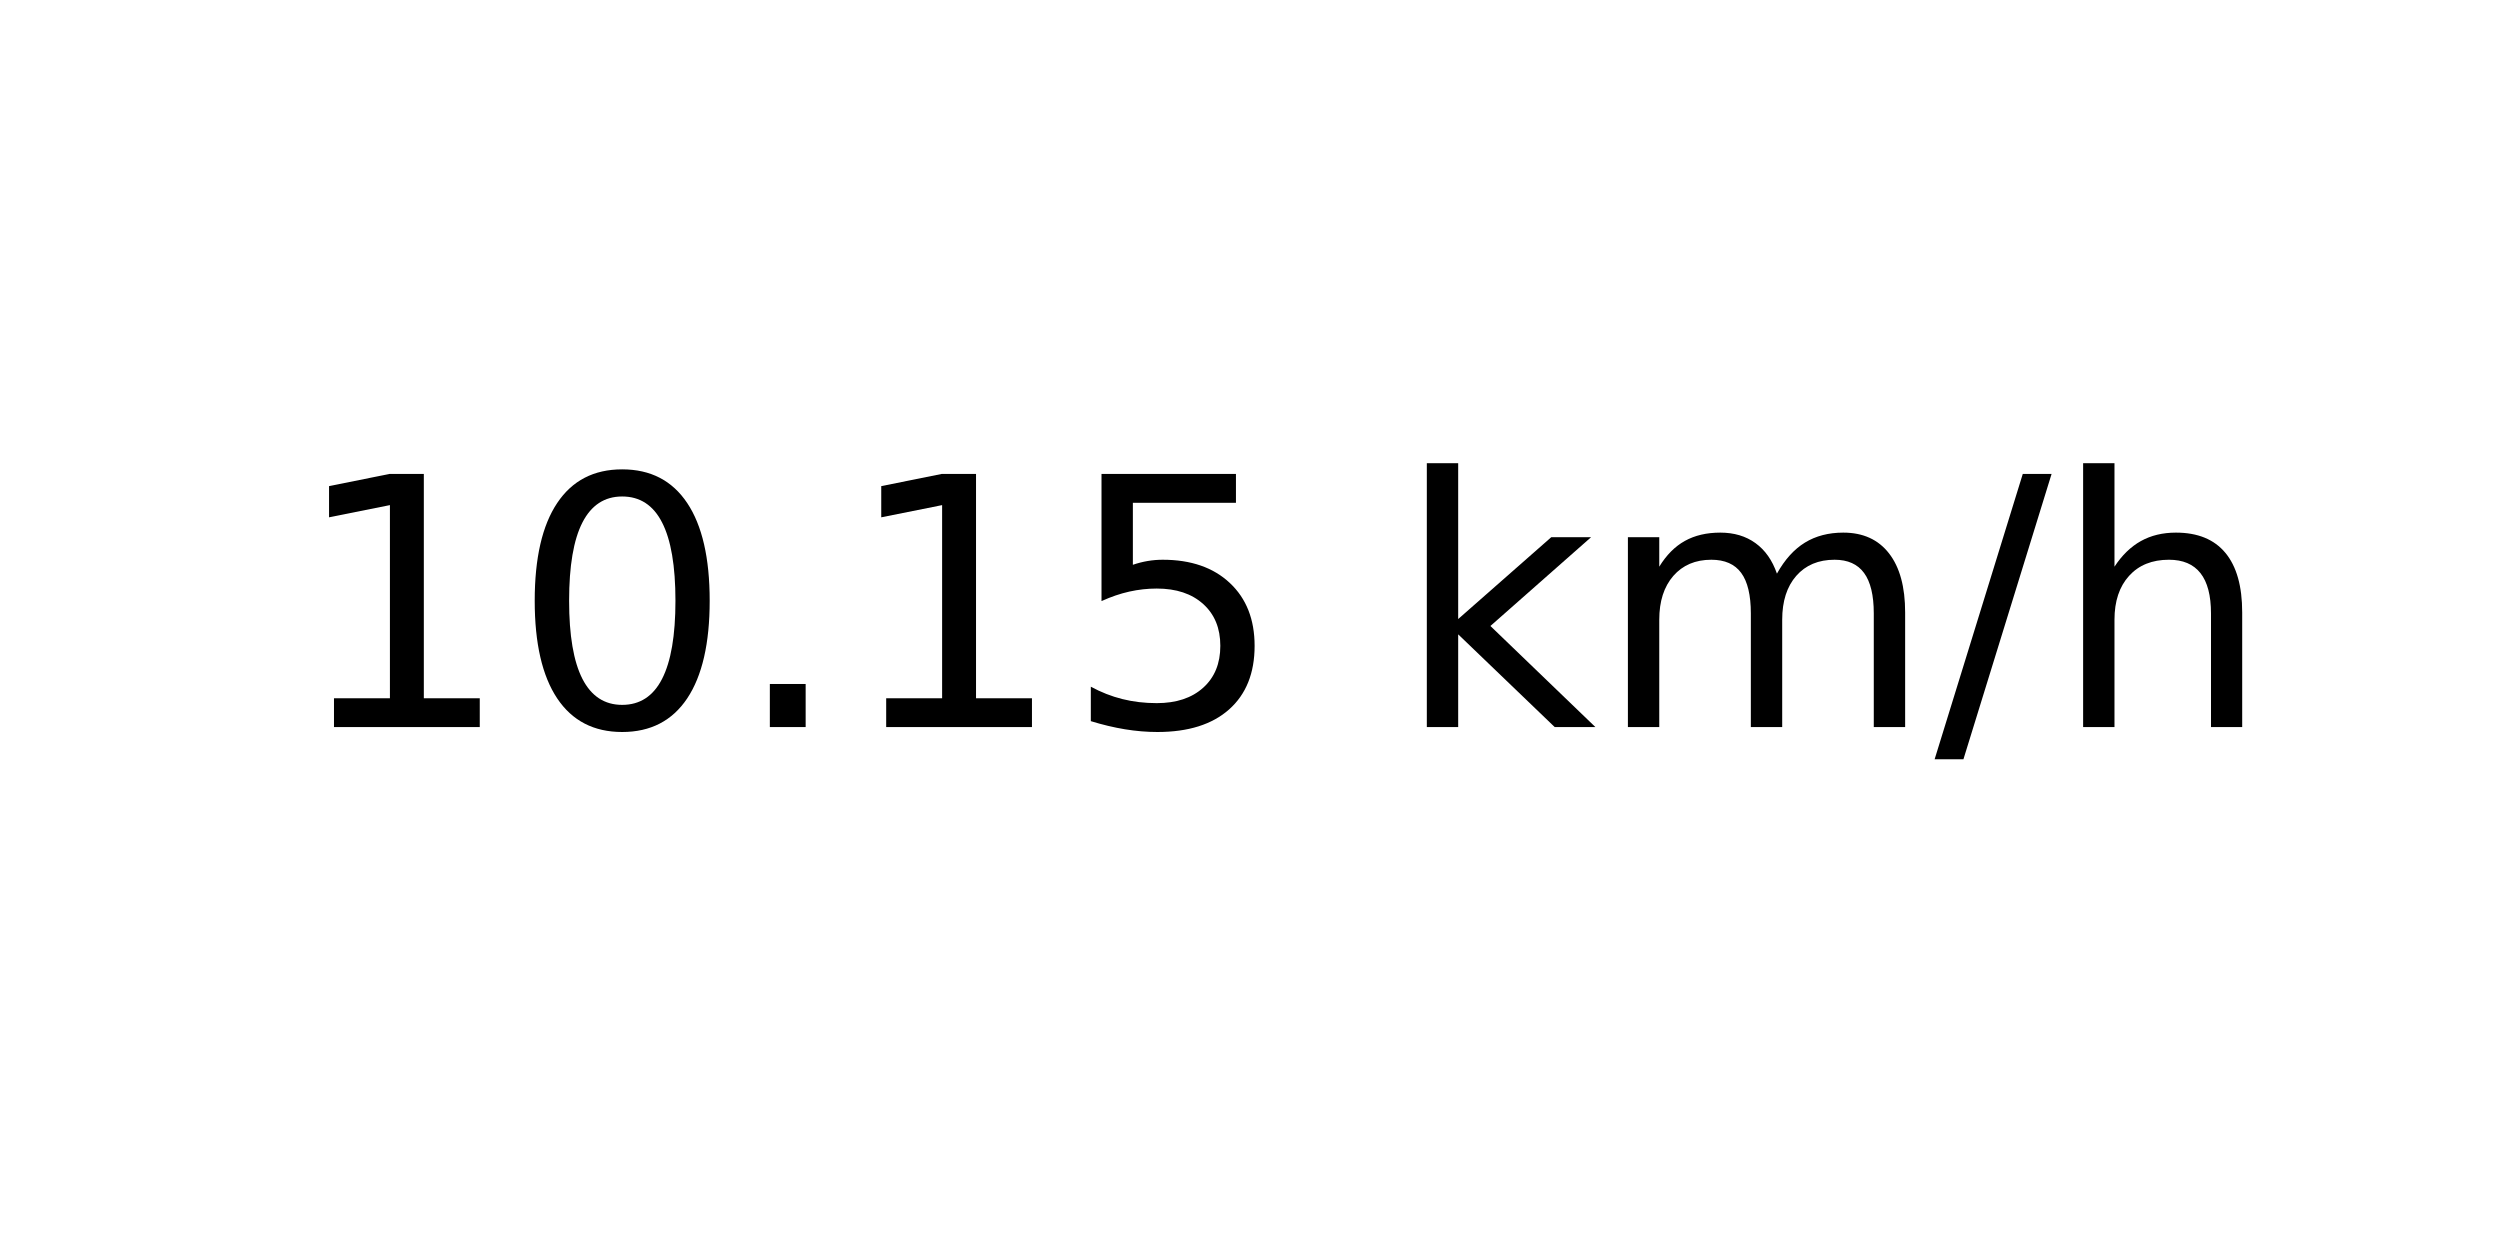
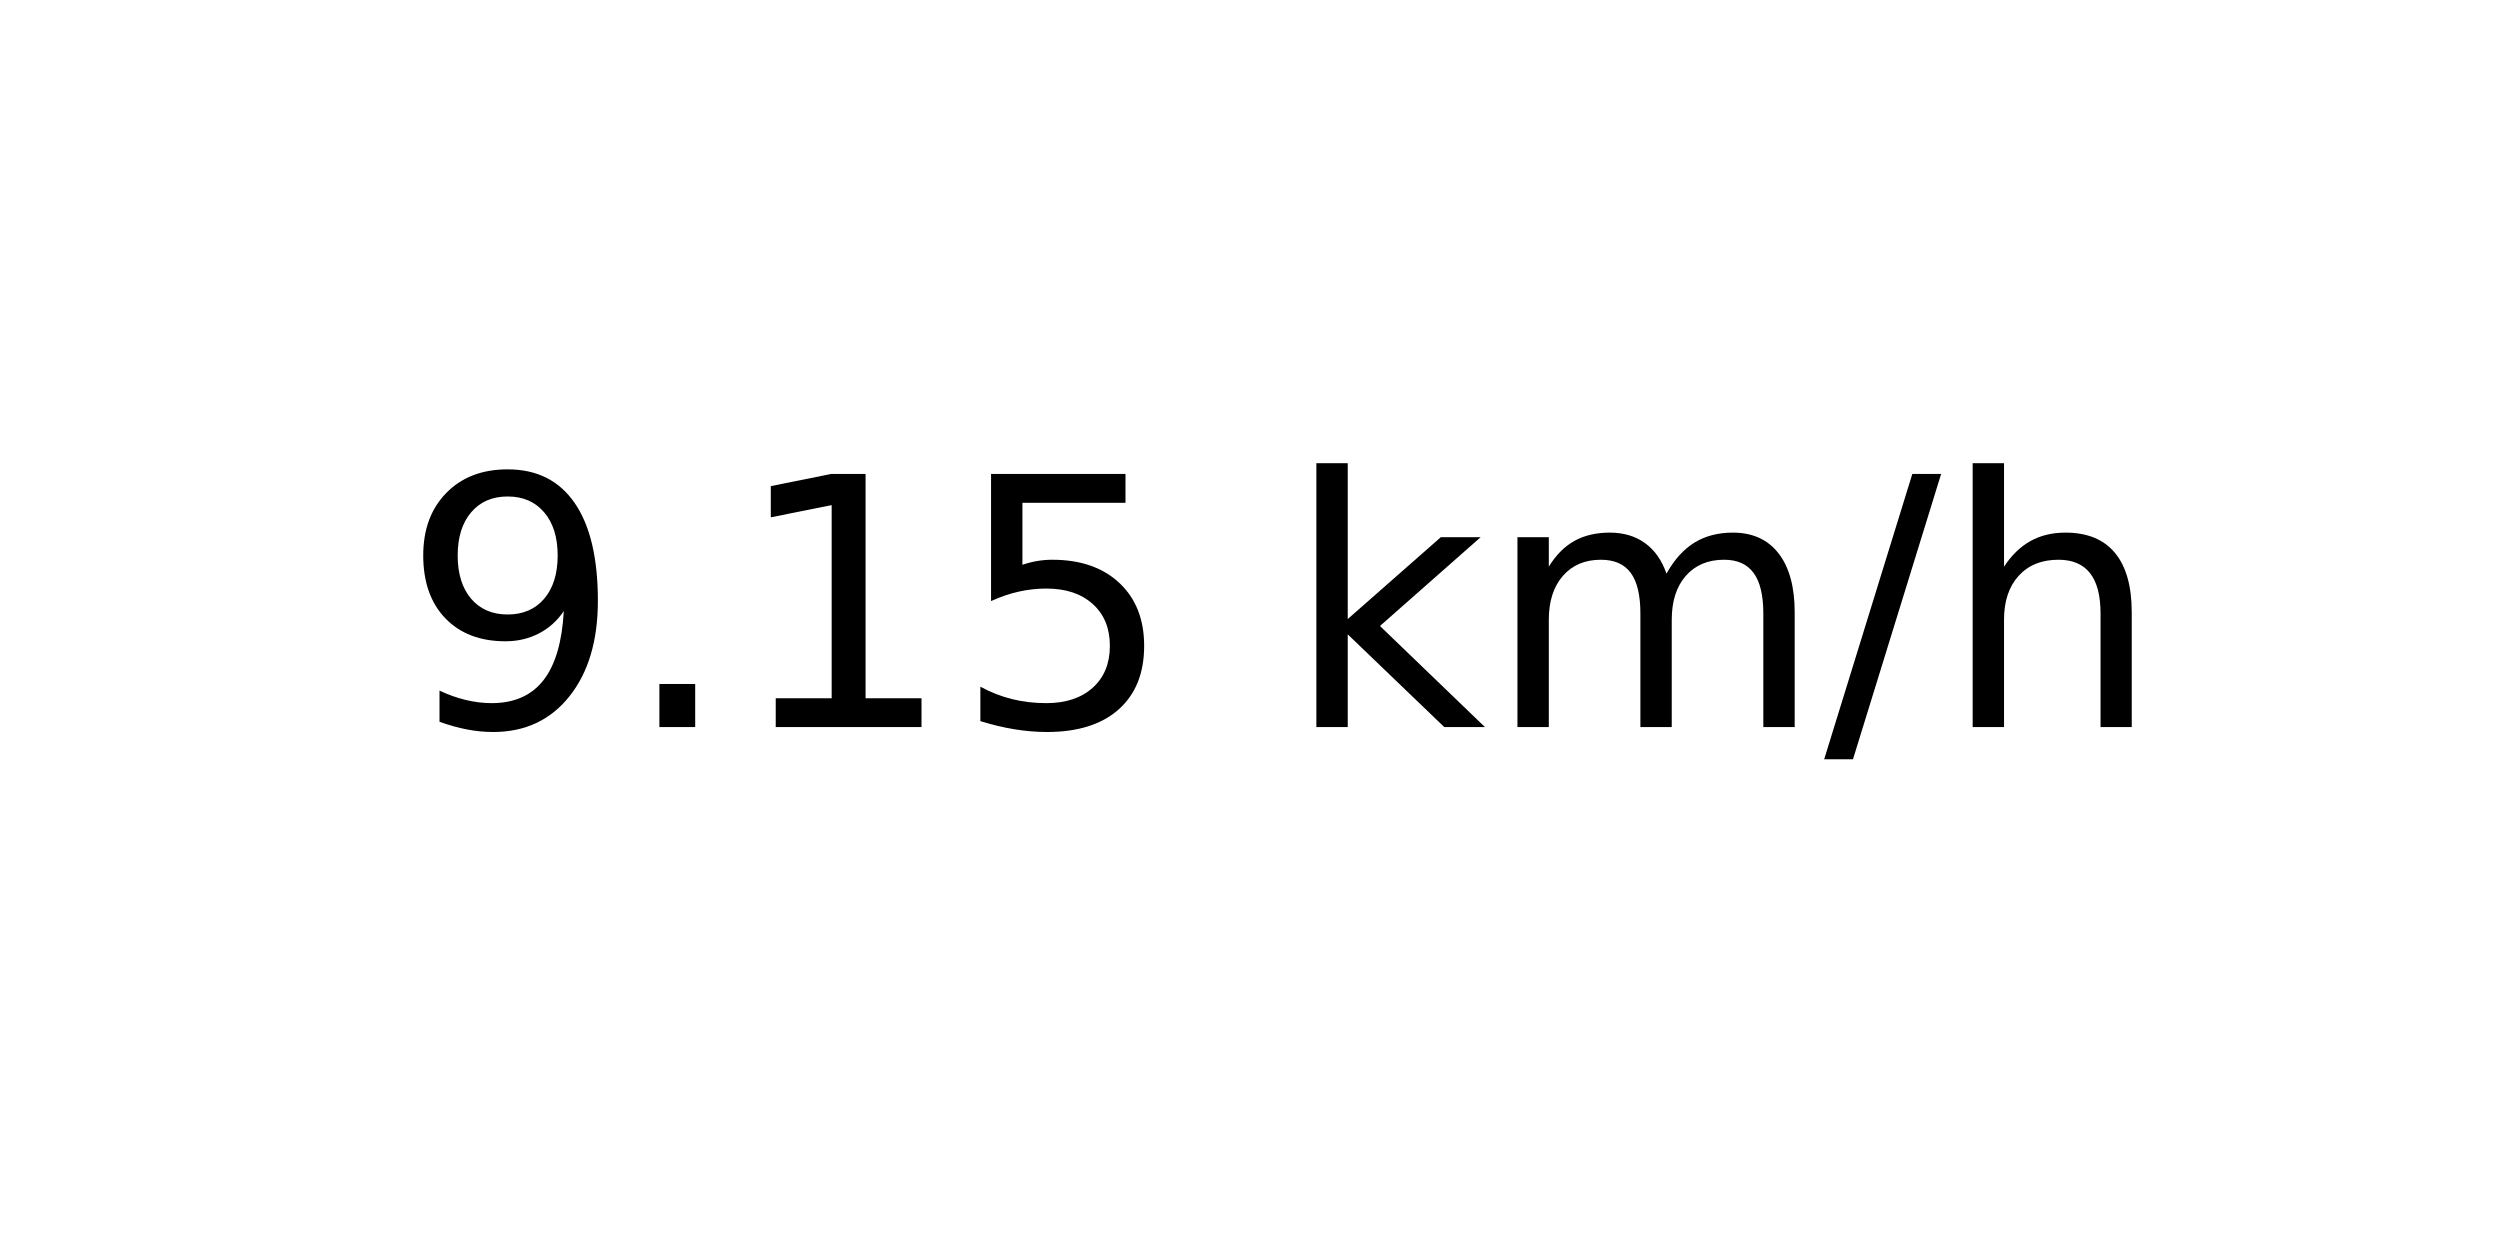
<svg xmlns="http://www.w3.org/2000/svg" xmlns:xlink="http://www.w3.org/1999/xlink" width="72pt" height="36pt" viewBox="0 0 72 36" version="1.1">
  <defs>
    <style type="text/css">*{stroke-linejoin: round; stroke-linecap: butt}</style>
  </defs>
  <g id="figure_1">
    <g id="axes_1">
      <g id="text_1">
-         <g transform="translate(8.378125 20.93937) scale(0.1 -0.1)">
+         <g transform="translate(11.55937 20.93937) scale(0.1 -0.1)">
          <defs>
+             <path id="DejaVuSans-39" d="M 703 97  L 703 672  Q 941 559 1184 500  Q 1428 441 1663 441  Q 2288 441 2617 861  Q 2947 1281 2994 2138  Q 2813 1869 2534 1725  Q 2256 1581 1919 1581  Q 1219 1581 811 2004  Q 403 2428 403 3163  Q 403 3881 828 4315  Q 1253 4750 1959 4750  Q 2769 4750 3195 4129  Q 3622 3509 3622 2328  Q 3622 1225 3098 567  Q 2575 -91 1691 -91  Q 1453 -91 1209 -44  Q 966 3 703 97  z M 1959 2075  Q 2384 2075 2632 2365  Q 2881 2656 2881 3163  Q 2881 3666 2632 3958  Q 2384 4250 1959 4250  Q 1534 4250 1286 3958  Q 1038 3666 1038 3163  Q 1038 2656 1286 2365  Q 1534 2075 1959 2075  z " transform="scale(0.015625)" />
+             <path id="DejaVuSans-2e" d="M 684 794  L 1344 794  L 1344 0  L 684 0  L 684 794  z " transform="scale(0.015625)" />
            <path id="DejaVuSans-31" d="M 794 531  L 1825 531  L 1825 4091  L 703 3866  L 703 4441  L 1819 4666  L 2450 4666  L 2450 531  L 3481 531  L 3481 0  L 794 0  L 794 531  z " transform="scale(0.015625)" />
-             <path id="DejaVuSans-30" d="M 2034 4250  Q 1547 4250 1301 3770  Q 1056 3291 1056 2328  Q 1056 1369 1301 889  Q 1547 409 2034 409  Q 2525 409 2770 889  Q 3016 1369 3016 2328  Q 3016 3291 2770 3770  Q 2525 4250 2034 4250  z M 2034 4750  Q 2819 4750 3233 4129  Q 3647 3509 3647 2328  Q 3647 1150 3233 529  Q 2819 -91 2034 -91  Q 1250 -91 836 529  Q 422 1150 422 2328  Q 422 3509 836 4129  Q 1250 4750 2034 4750  z " transform="scale(0.015625)" />
-             <path id="DejaVuSans-2e" d="M 684 794  L 1344 794  L 1344 0  L 684 0  L 684 794  z " transform="scale(0.015625)" />
            <path id="DejaVuSans-35" d="M 691 4666  L 3169 4666  L 3169 4134  L 1269 4134  L 1269 2991  Q 1406 3038 1543 3061  Q 1681 3084 1819 3084  Q 2600 3084 3056 2656  Q 3513 2228 3513 1497  Q 3513 744 3044 326  Q 2575 -91 1722 -91  Q 1428 -91 1123 -41  Q 819 9 494 109  L 494 744  Q 775 591 1075 516  Q 1375 441 1709 441  Q 2250 441 2565 725  Q 2881 1009 2881 1497  Q 2881 1984 2565 2268  Q 2250 2553 1709 2553  Q 1456 2553 1204 2497  Q 953 2441 691 2322  L 691 4666  z " transform="scale(0.015625)" />
            <path id="DejaVuSans-20" transform="scale(0.015625)" />
            <path id="DejaVuSans-6b" d="M 581 4863  L 1159 4863  L 1159 1991  L 2875 3500  L 3609 3500  L 1753 1863  L 3688 0  L 2938 0  L 1159 1709  L 1159 0  L 581 0  L 581 4863  z " transform="scale(0.015625)" />
            <path id="DejaVuSans-6d" d="M 3328 2828  Q 3544 3216 3844 3400  Q 4144 3584 4550 3584  Q 5097 3584 5394 3201  Q 5691 2819 5691 2113  L 5691 0  L 5113 0  L 5113 2094  Q 5113 2597 4934 2840  Q 4756 3084 4391 3084  Q 3944 3084 3684 2787  Q 3425 2491 3425 1978  L 3425 0  L 2847 0  L 2847 2094  Q 2847 2600 2669 2842  Q 2491 3084 2119 3084  Q 1678 3084 1418 2786  Q 1159 2488 1159 1978  L 1159 0  L 581 0  L 581 3500  L 1159 3500  L 1159 2956  Q 1356 3278 1631 3431  Q 1906 3584 2284 3584  Q 2666 3584 2933 3390  Q 3200 3197 3328 2828  z " transform="scale(0.015625)" />
            <path id="DejaVuSans-2f" d="M 1625 4666  L 2156 4666  L 531 -594  L 0 -594  L 1625 4666  z " transform="scale(0.015625)" />
            <path id="DejaVuSans-68" d="M 3513 2113  L 3513 0  L 2938 0  L 2938 2094  Q 2938 2591 2744 2837  Q 2550 3084 2163 3084  Q 1697 3084 1428 2787  Q 1159 2491 1159 1978  L 1159 0  L 581 0  L 581 4863  L 1159 4863  L 1159 2956  Q 1366 3272 1645 3428  Q 1925 3584 2291 3584  Q 2894 3584 3203 3211  Q 3513 2838 3513 2113  z " transform="scale(0.015625)" />
          </defs>
-           <use xlink:href="#DejaVuSans-31" />
-           <use xlink:href="#DejaVuSans-30" x="63.623" />
-           <use xlink:href="#DejaVuSans-2e" x="127.246" />
-           <use xlink:href="#DejaVuSans-31" x="159.033" />
-           <use xlink:href="#DejaVuSans-35" x="222.656" />
-           <use xlink:href="#DejaVuSans-20" x="286.279" />
-           <use xlink:href="#DejaVuSans-6b" x="318.066" />
-           <use xlink:href="#DejaVuSans-6d" x="375.977" />
-           <use xlink:href="#DejaVuSans-2f" x="473.389" />
-           <use xlink:href="#DejaVuSans-68" x="507.08" />
+           <use xlink:href="#DejaVuSans-39" />
+           <use xlink:href="#DejaVuSans-2e" x="63.623" />
+           <use xlink:href="#DejaVuSans-31" x="95.41" />
+           <use xlink:href="#DejaVuSans-35" x="159.033" />
+           <use xlink:href="#DejaVuSans-20" x="222.656" />
+           <use xlink:href="#DejaVuSans-6b" x="254.443" />
+           <use xlink:href="#DejaVuSans-6d" x="312.354" />
+           <use xlink:href="#DejaVuSans-2f" x="409.766" />
+           <use xlink:href="#DejaVuSans-68" x="443.457" />
        </g>
      </g>
    </g>
  </g>
</svg>
